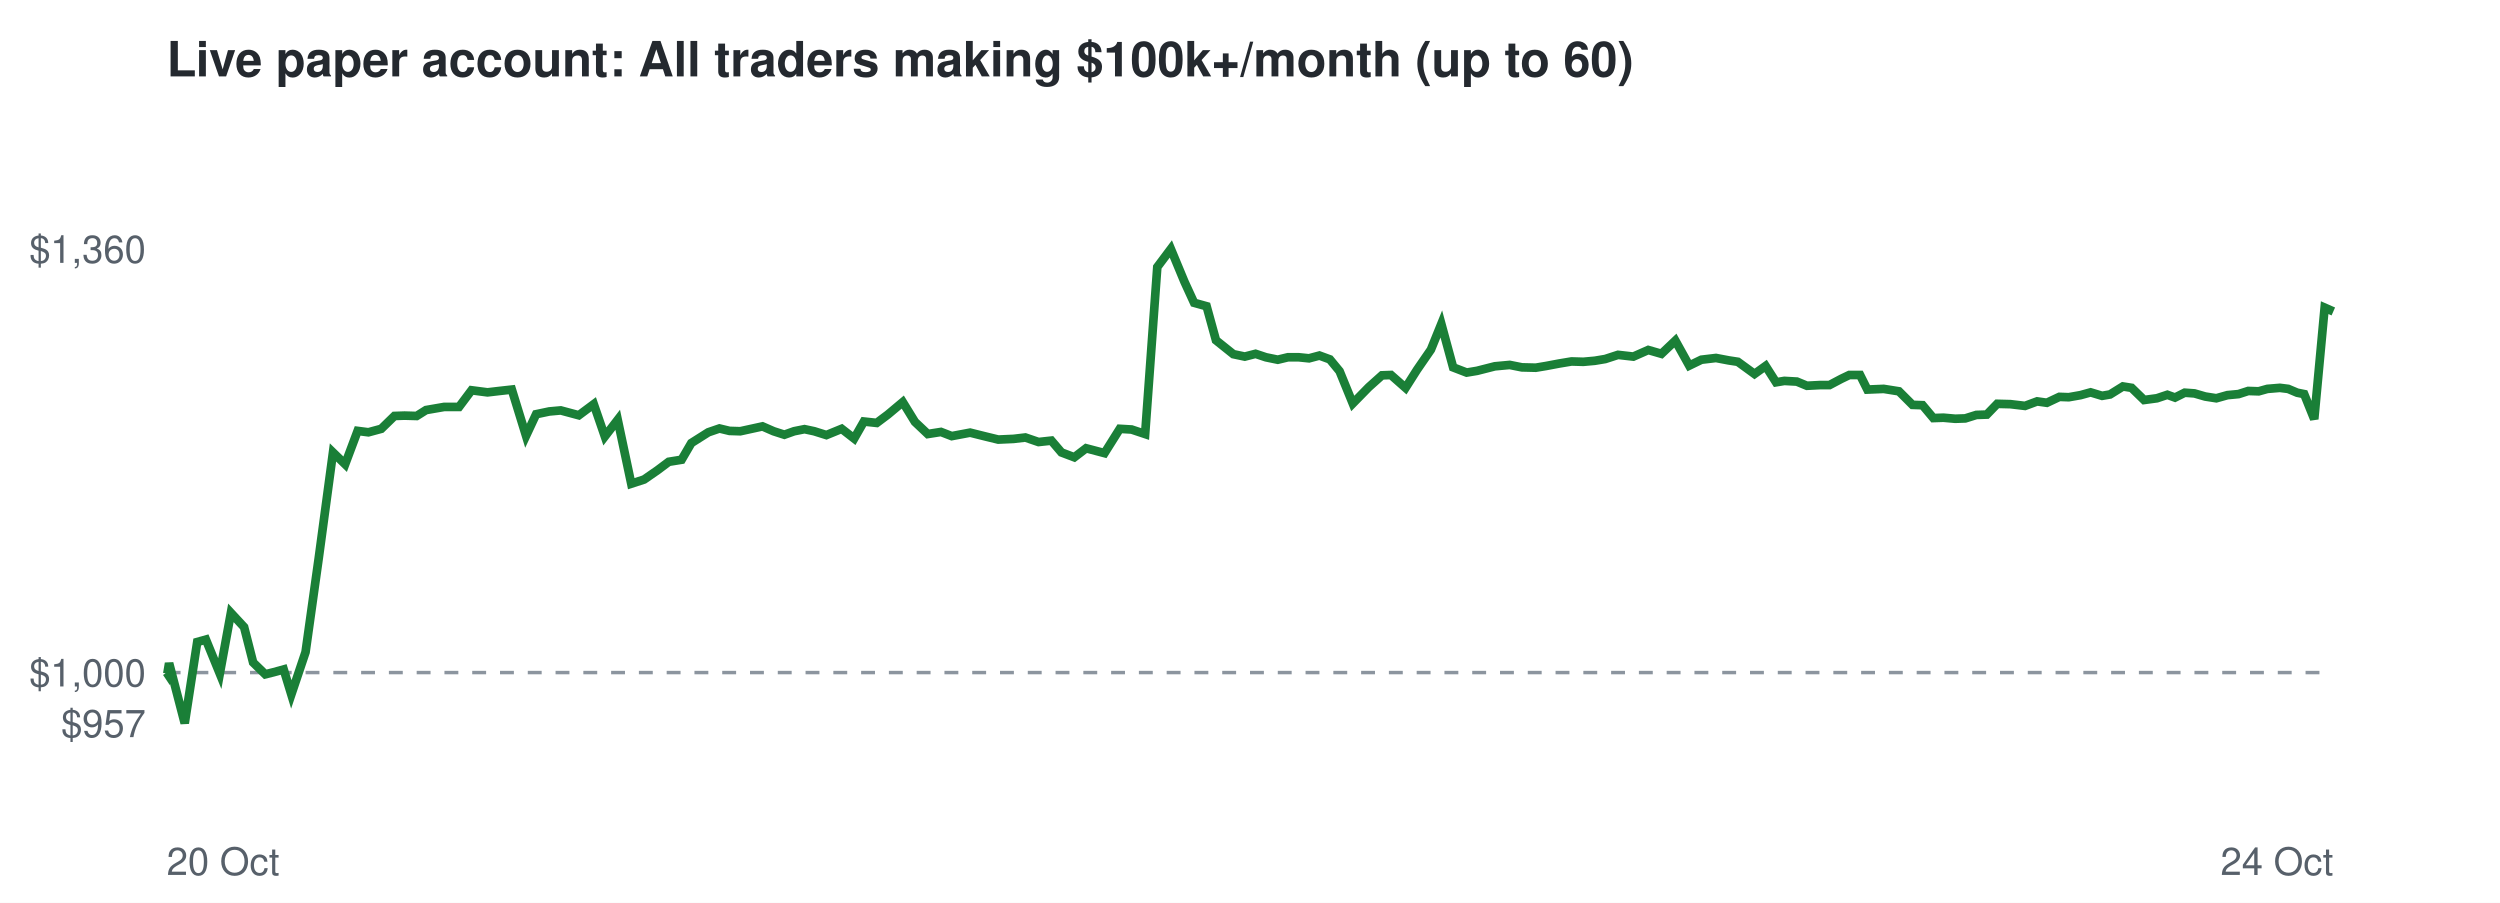
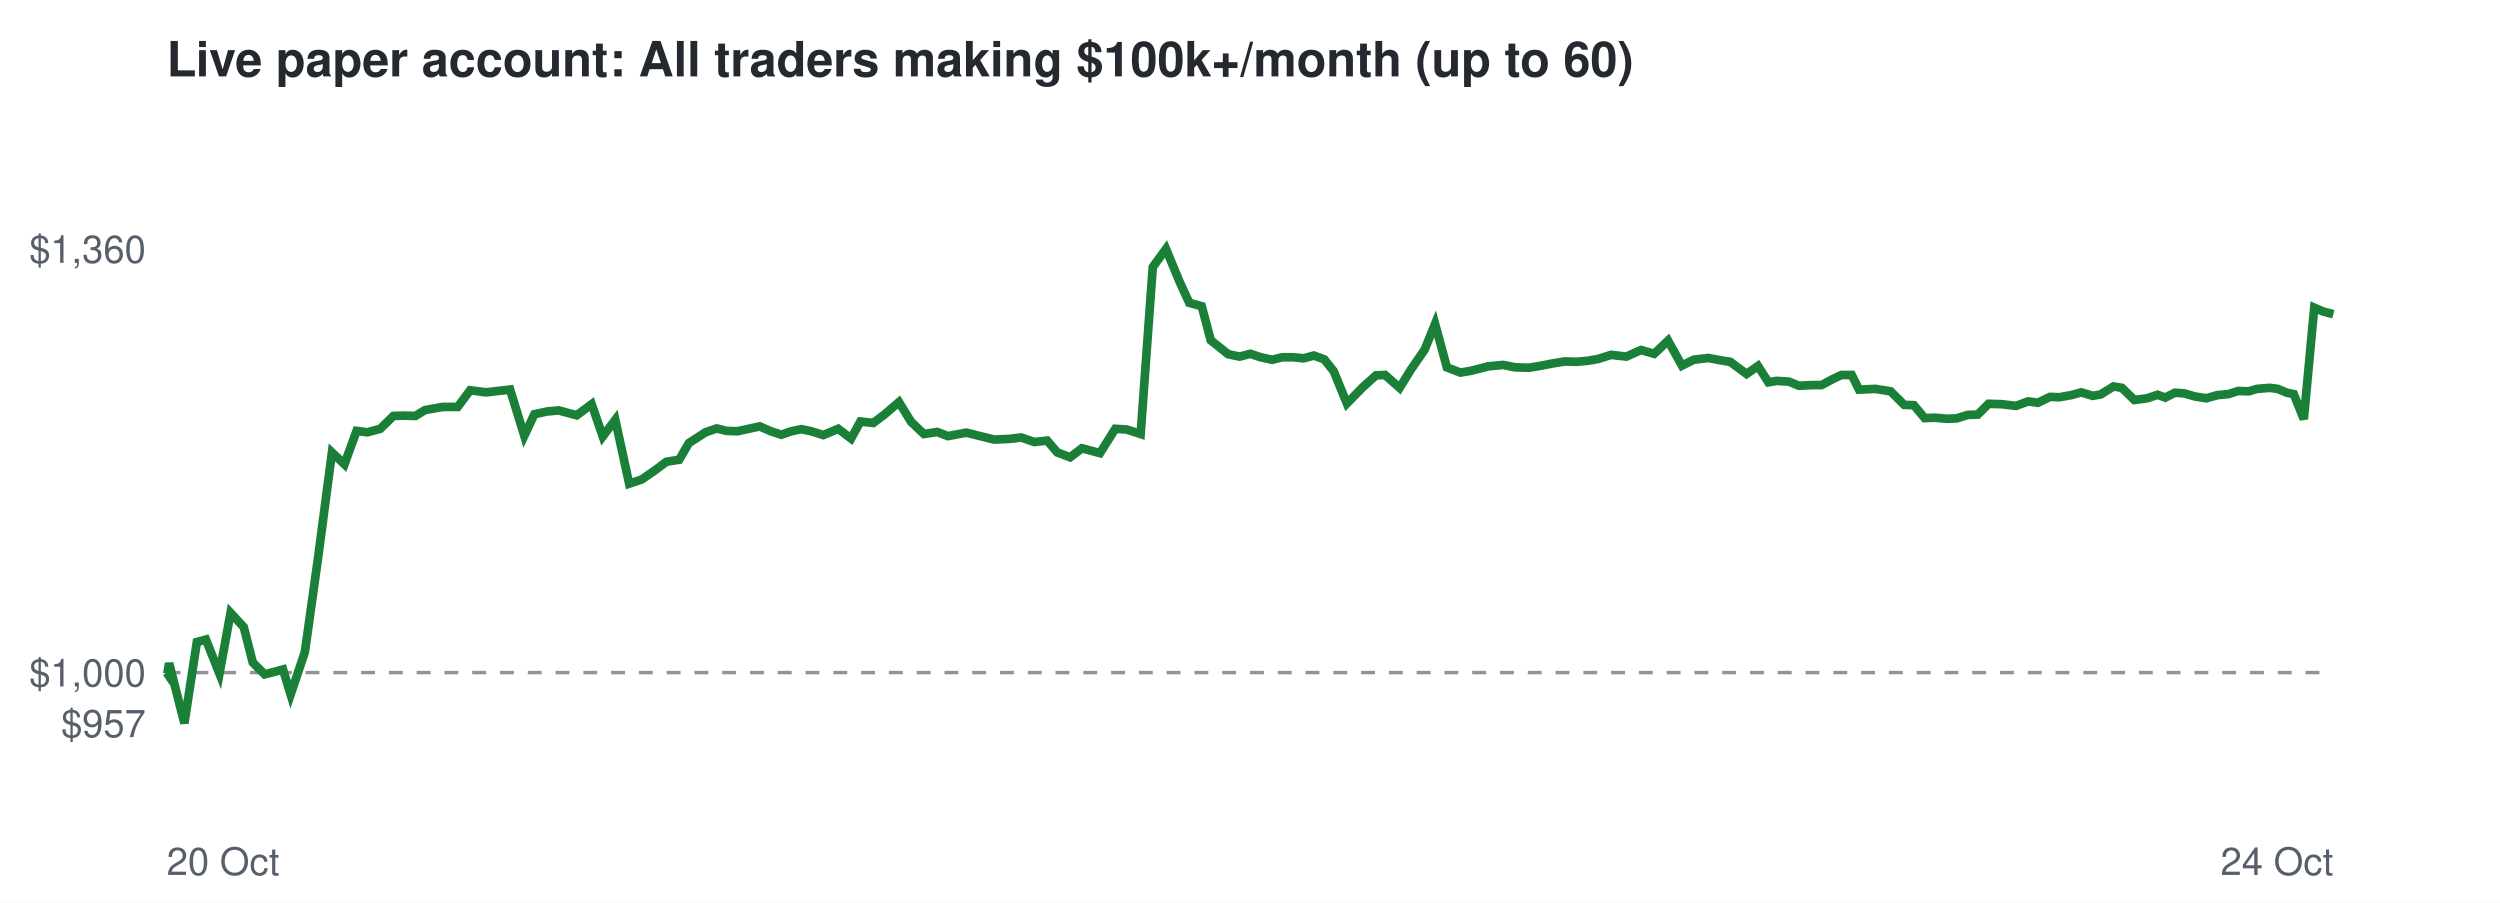
<svg xmlns="http://www.w3.org/2000/svg" viewBox="0 0 720 260" font-family="Helvetica,Arial,sans-serif">
  <rect width="720" height="260" fill="#ffffff" />
  <text x="48" y="22" font-size="14" font-weight="bold" fill="#24292f">Live paper account: All traders making $100k+/month (up to 60)</text>
  <line x1="48" x2="672" y1="193.7" y2="193.7" stroke="#8c959f" stroke-dasharray="4 4" />
  <text x="42" y="212.3" font-size="11" text-anchor="end" fill="#57606a">$957</text>
  <text x="42" y="197.7" font-size="11" text-anchor="end" fill="#57606a">$1,000</text>
  <text x="42" y="75.7" font-size="11" text-anchor="end" fill="#57606a">$1,360</text>
  <text x="48" y="252" font-size="11" fill="#57606a">20 Oct</text>
  <text x="672" y="252" font-size="11" text-anchor="end" fill="#57606a">24 Oct</text>
-   <polyline points="48.0,193.7 48.2,194.0 48.7,191.0 53.2,208.3 56.8,184.9 59.3,184.2 63.3,194.0 66.5,176.5 70.3,180.6 72.9,190.8 76.4,194.2 78.8,193.6 81.7,192.8 83.9,200.0 88.0,187.8 91.8,160.7 95.9,130.3 99.4,133.7 103.0,124.1 106.1,124.5 109.8,123.5 113.6,119.8 116.5,119.7 120.0,119.8 122.7,118.1 127.9,117.2 132.2,117.2 135.8,112.4 140.4,113.0 143.8,112.6 147.4,112.2 151.5,125.5 154.4,119.3 158.2,118.5 161.5,118.2 166.7,119.6 171.0,116.4 174.2,125.7 177.9,120.9 181.8,139.3 185.5,138.1 189.4,135.4 192.6,133.0 196.3,132.4 199.1,127.6 204.0,124.5 207.2,123.4 210.1,124.1 213.2,124.2 216.4,123.5 219.6,122.8 222.8,124.2 225.9,125.2 228.7,124.2 231.7,123.6 234.5,124.2 238.0,125.3 242.4,123.5 246.0,126.3 248.8,121.4 252.5,121.8 255.7,119.4 260.0,115.8 263.5,121.5 267.2,125.0 271.0,124.4 274.1,125.6 279.4,124.6 283.8,125.7 287.5,126.6 291.9,126.4 295.3,126.0 299.1,127.3 302.8,126.9 305.7,130.3 309.4,131.7 312.8,129.1 318.1,130.5 322.5,123.5 325.9,123.7 329.8,125.0 333.3,76.9 337.2,71.7 341.1,81.1 343.9,87.2 347.5,88.2 350.2,98.0 355.2,102.0 358.5,102.7 361.6,101.9 364.6,102.9 368.0,103.6 370.9,102.9 374.1,102.9 377.0,103.2 380.0,102.4 383.0,103.5 385.8,106.9 389.6,116.2 394.2,111.5 398.0,108.1 400.6,108.0 404.8,111.7 408.1,106.5 412.1,100.7 415.1,93.3 418.5,105.8 422.4,107.3 425.4,106.8 430.5,105.5 434.8,105.1 438.3,105.8 442.3,105.9 445.3,105.4 449.0,104.7 452.6,104.1 456.0,104.2 459.3,103.9 462.3,103.4 466.0,102.2 470.4,102.7 474.7,100.8 478.5,101.9 482.5,98.1 486.5,105.3 490.0,103.6 494.2,103.1 497.9,103.8 500.5,104.2 505.3,107.7 508.5,105.4 511.5,110.1 513.9,109.7 517.5,109.9 520.4,111.1 524.2,110.9 526.9,110.9 530.3,109.1 532.6,108.0 535.7,108.0 537.8,112.2 542.5,112.0 546.9,112.7 550.8,116.6 553.7,116.7 556.8,120.4 559.7,120.3 563.1,120.6 566.0,120.5 569.2,119.5 572.2,119.4 575.2,116.3 579.0,116.4 583.2,116.9 586.7,115.6 589.5,116.0 593.1,114.3 595.8,114.4 599.2,113.8 602.1,113.0 605.4,114.0 607.7,113.6 611.4,111.3 613.9,111.7 617.5,115.2 621.2,114.7 624.2,113.7 626.4,114.5 629.2,113.1 632.0,113.3 635.1,114.2 638.3,114.7 641.5,113.8 644.7,113.5 647.5,112.6 650.5,112.7 653.0,112.0 656.6,111.7 659.0,112.0 661.6,113.1 663.6,113.5 666.5,120.7 669.5,88.6 672.0,89.7" fill="none" stroke="#1a7f37" stroke-width="2.5" />
+   <polyline points="48.0,193.7 48.2,194.0 48.7,191.0 53.1,208.3 56.7,184.9 59.3,184.2 63.2,194.0 66.4,176.5 70.2,180.6 72.8,190.8 76.2,194.2 78.6,193.6 81.5,192.8 83.7,200.0 87.8,187.8 91.6,160.7 95.6,130.3 99.2,133.7 102.7,124.1 105.8,124.5 109.5,123.5 113.3,119.8 116.2,119.7 119.6,119.8 122.4,118.1 127.5,117.2 131.8,117.2 135.4,112.4 140.0,113.0 143.4,112.6 146.9,112.2 151.0,125.5 153.9,119.3 157.6,118.5 160.9,118.2 166.1,119.6 170.4,116.4 173.6,125.7 177.2,120.9 181.2,139.3 184.8,138.1 188.7,135.4 191.9,133.0 195.6,132.4 198.4,127.6 203.2,124.5 206.4,123.4 209.3,124.1 212.4,124.2 215.6,123.5 218.8,122.8 222.0,124.2 225.0,125.2 227.9,124.2 230.8,123.6 233.6,124.2 237.1,125.3 241.4,123.5 245.1,126.3 247.8,121.4 251.5,121.8 254.7,119.4 258.9,115.8 262.4,121.5 266.1,125.0 269.9,124.4 273.0,125.6 278.3,124.6 282.7,125.7 286.3,126.6 290.7,126.4 294.1,126.0 297.9,127.3 301.6,126.9 304.5,130.3 308.2,131.7 311.6,129.1 316.8,130.5 321.2,123.5 324.5,123.7 328.5,125.0 332.0,76.9 335.8,71.7 339.7,81.1 342.5,87.2 346.1,88.2 348.7,98.0 353.7,102.0 357.0,102.7 360.1,101.9 363.1,102.9 366.4,103.6 369.3,102.9 372.6,102.9 375.4,103.2 378.4,102.4 381.4,103.5 384.1,106.9 387.9,116.2 392.5,111.5 396.3,108.1 398.9,108.0 403.1,111.7 406.3,106.5 410.3,100.7 413.3,93.3 416.7,105.8 420.6,107.3 423.6,106.8 428.7,105.5 432.9,105.1 436.4,105.8 440.4,105.9 443.4,105.4 447.0,104.7 450.6,104.1 454.0,104.2 457.3,103.9 460.2,103.4 464.0,102.2 468.4,102.7 472.6,100.8 476.4,101.9 480.4,98.1 484.4,105.3 487.8,103.6 492.0,103.1 495.7,103.8 498.3,104.2 503.0,107.7 506.3,105.4 509.3,110.1 511.7,109.7 515.2,109.9 518.1,111.1 521.9,110.9 524.6,110.9 528.0,109.1 530.3,108.0 533.3,108.0 535.4,112.2 540.1,112.0 544.5,112.7 548.4,116.6 551.2,116.7 554.3,120.4 557.3,120.3 560.6,120.6 563.5,120.5 566.7,119.5 569.6,119.4 572.7,116.3 576.4,116.4 580.6,116.9 584.1,115.6 586.9,116.0 590.4,114.3 593.1,114.4 596.5,113.8 599.4,113.0 602.7,114.0 605.0,113.6 608.7,111.3 611.1,111.7 614.7,115.2 618.4,114.7 621.4,113.7 623.6,114.5 626.4,113.1 629.1,113.3 632.2,114.2 635.4,114.7 638.6,113.8 641.8,113.5 644.6,112.6 647.6,112.7 650.0,112.0 653.7,111.7 656.0,112.0 658.6,113.1 660.6,113.5 663.5,120.7 666.5,88.6 669.0,89.7 672.0,90.5" fill="none" stroke="#1a7f37" stroke-width="2.5" />
</svg>
